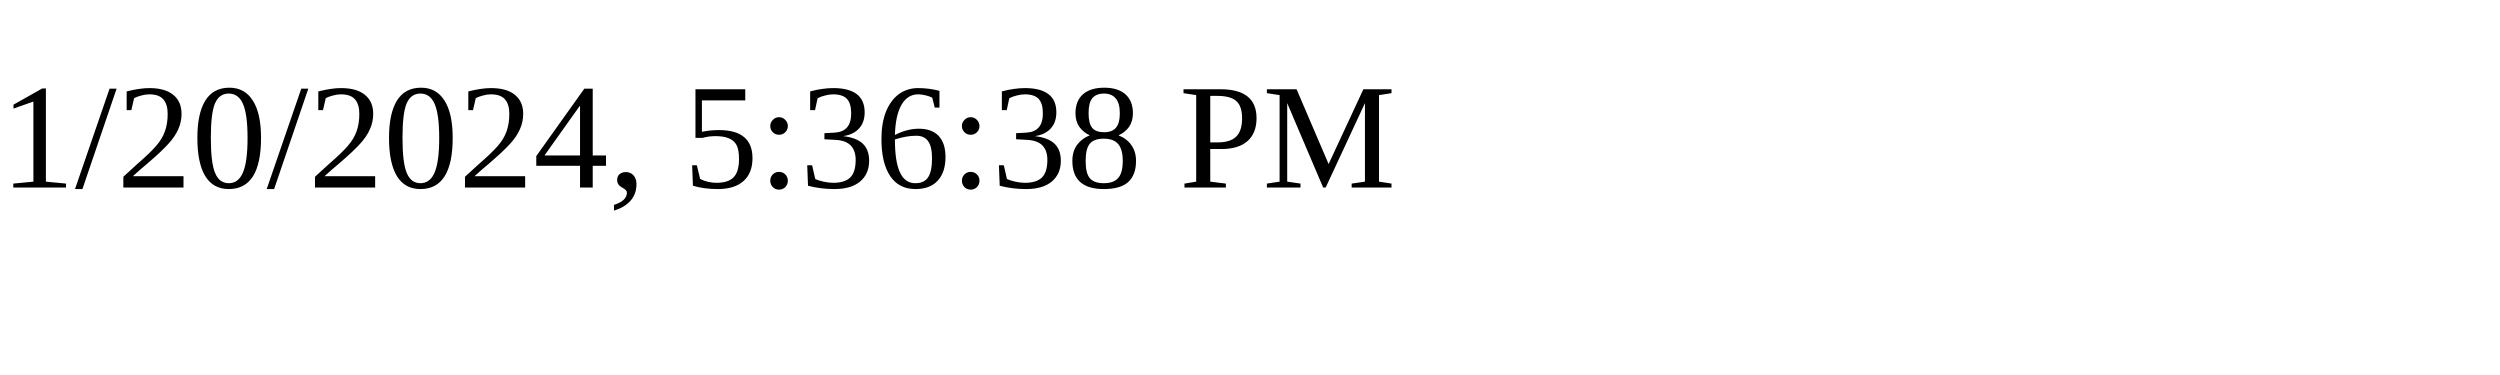
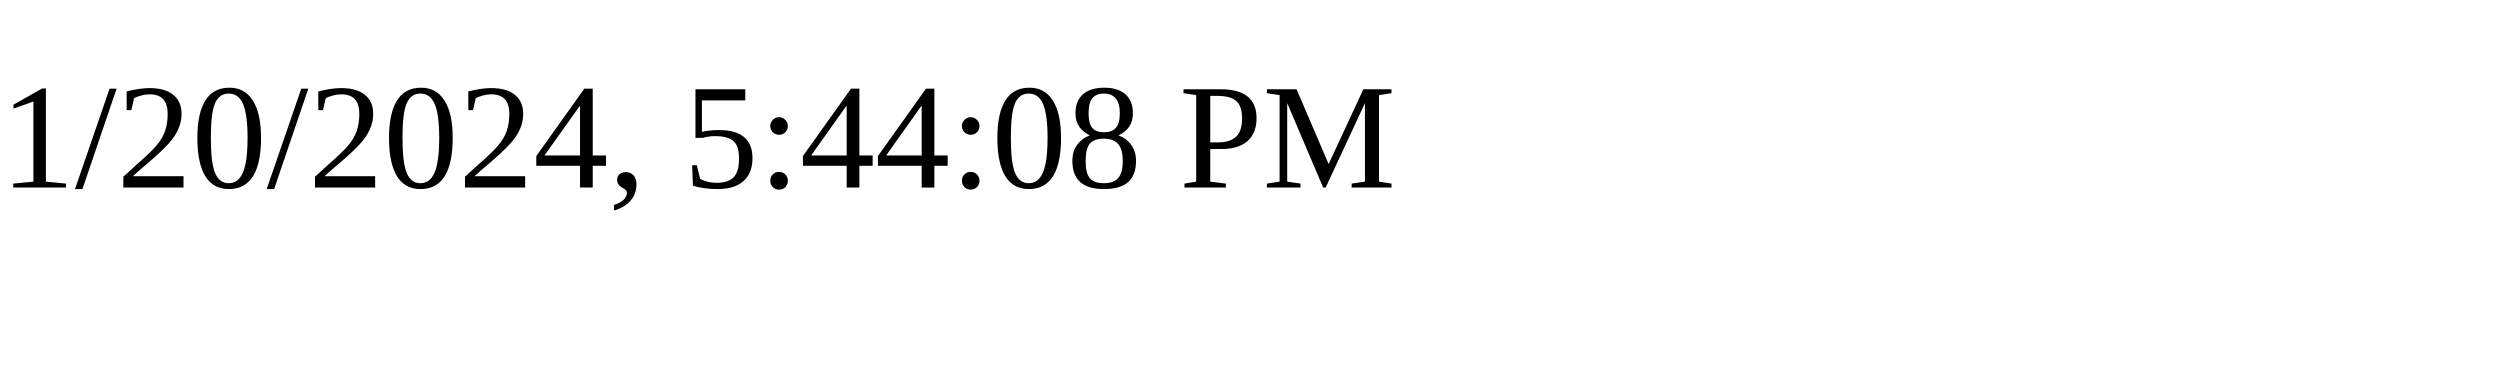
<svg xmlns="http://www.w3.org/2000/svg" height="30" width="200">
-   <text x="0" y="15">1/20/2024, 5:36:38 PM</text>
+   <text x="0" y="15">1/20/2024, 5:44:08 PM</text>
</svg>
